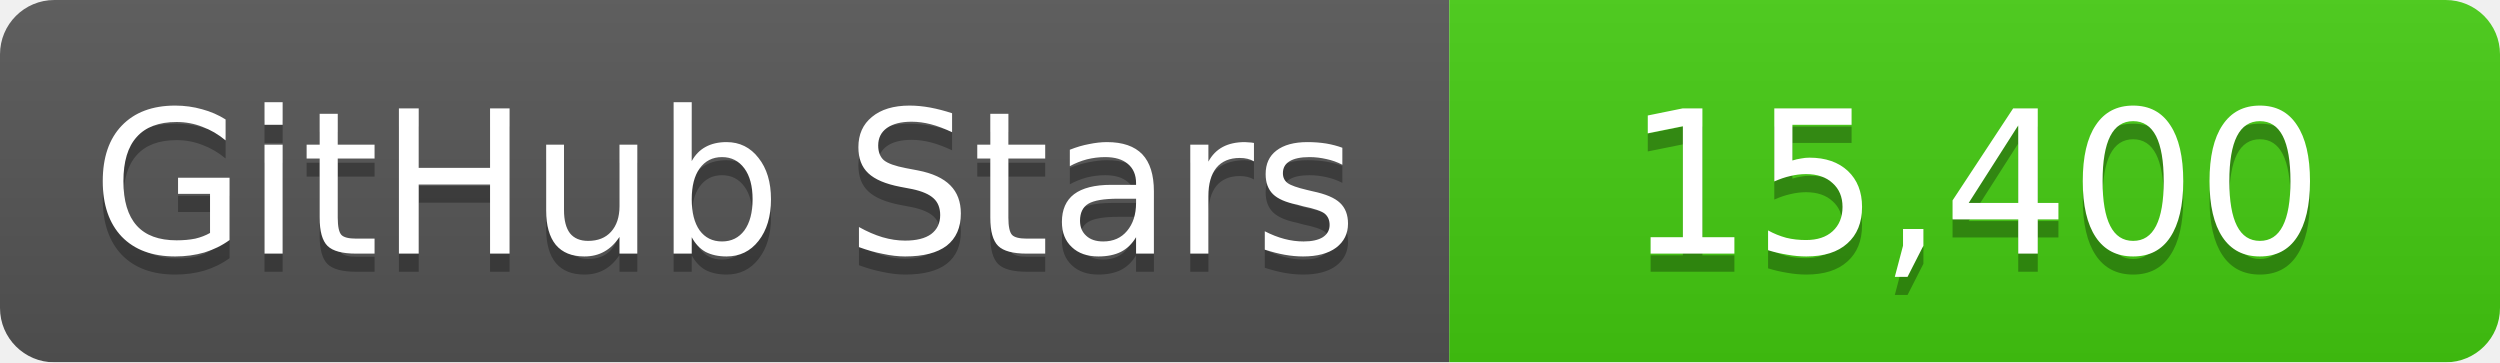
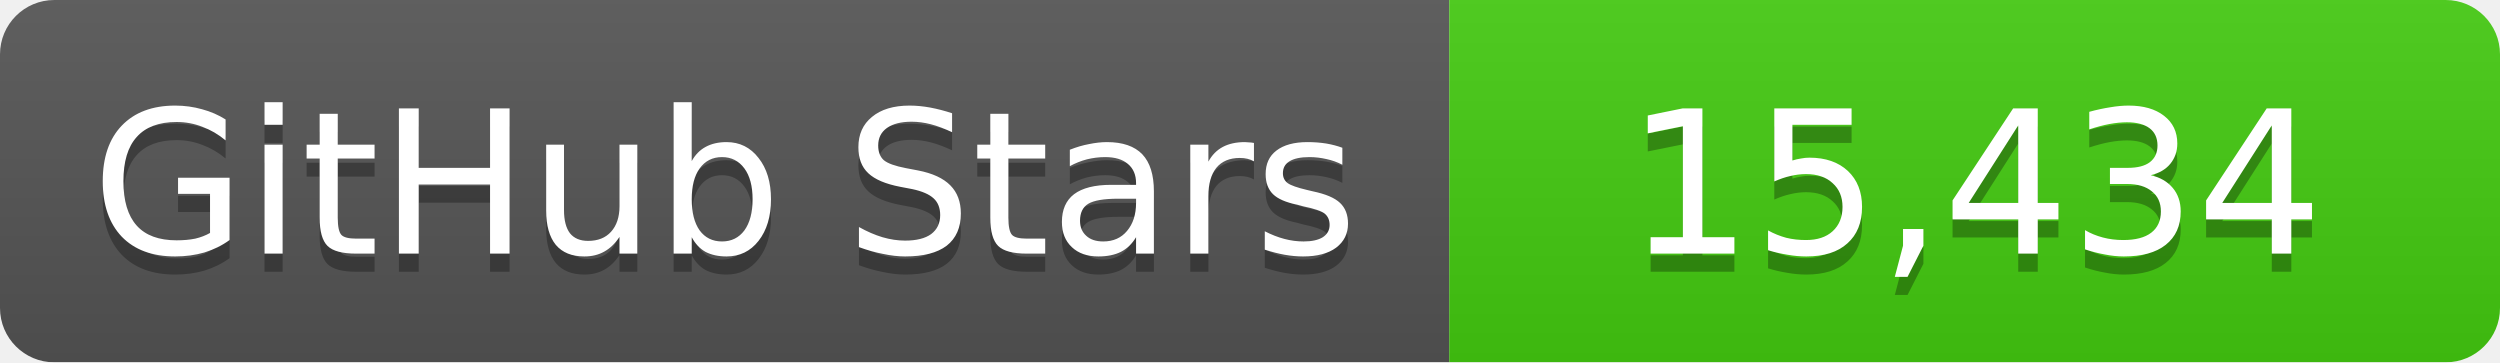
<svg xmlns="http://www.w3.org/2000/svg" width="138" height="20">
  <linearGradient id="b" x2="0" y2="100%">
    <stop offset="0" stop-color="#bbb" stop-opacity=".1" />
    <stop offset="1" stop-opacity=".1" />
  </linearGradient>
  <mask id="a">
    <rect width="138" height="20" rx="3" fill="#fff" />
  </mask>
  <g mask="url(#a)">
    <path fill="#555" d="M0 0h80v20H0z" />
    <path fill="#4c1" d="M80 0h58v20H80z" />
    <path fill="url(#b)" d="M0 0h138v20H0z" />
  </g>
  <g fill="#fff" text-anchor="middle" font-family="DejaVu Sans,Verdana,Geneva,sans-serif" font-size="11">
    <text x="40" y="15" fill="#010101" fill-opacity=".3">GitHub Stars</text>
    <text x="40" y="14">GitHub Stars</text>
-     <text x="109" y="15" fill="#010101" fill-opacity=".3">15,400</text>
-     <text x="109" y="14">15,400</text>
+     <text x="109" y="15" fill="#010101" fill-opacity=".3">15,434</text>
+     <text x="109" y="14">15,434</text>
  </g>
</svg>
